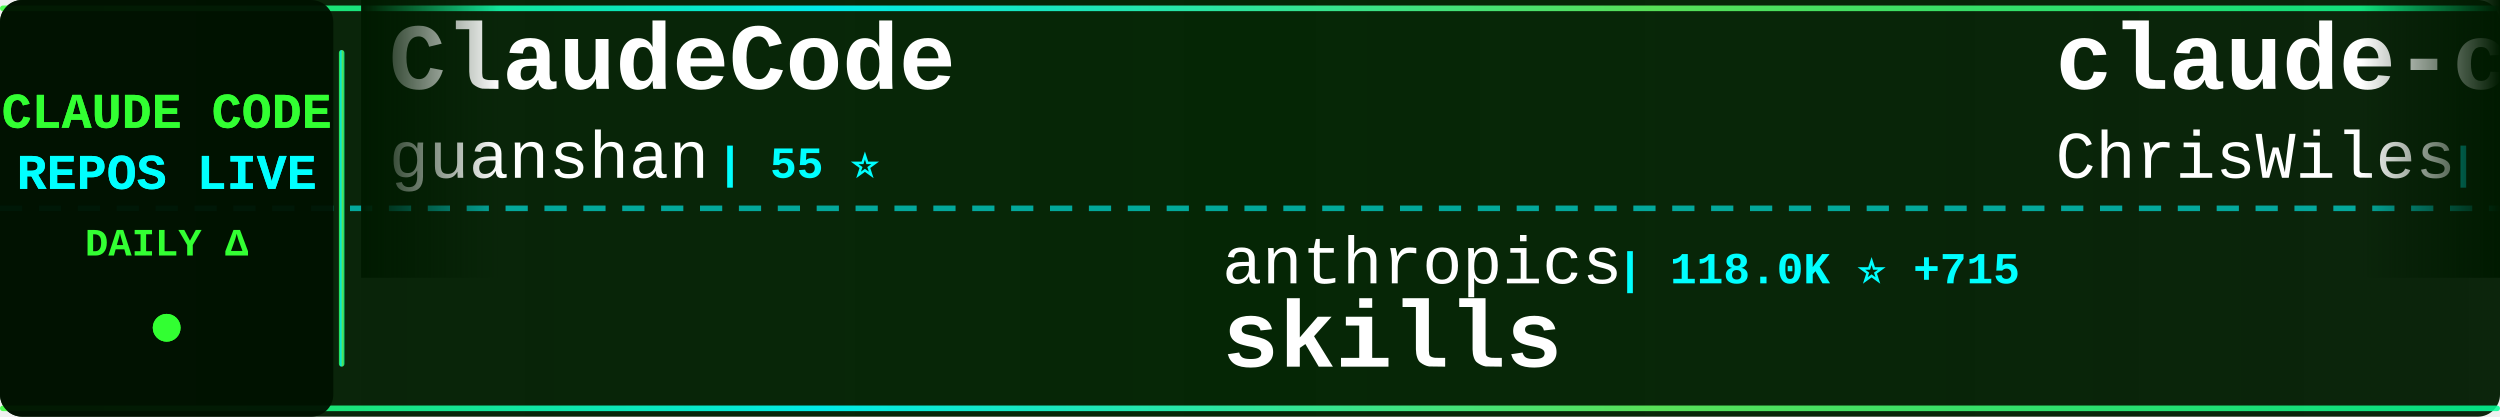
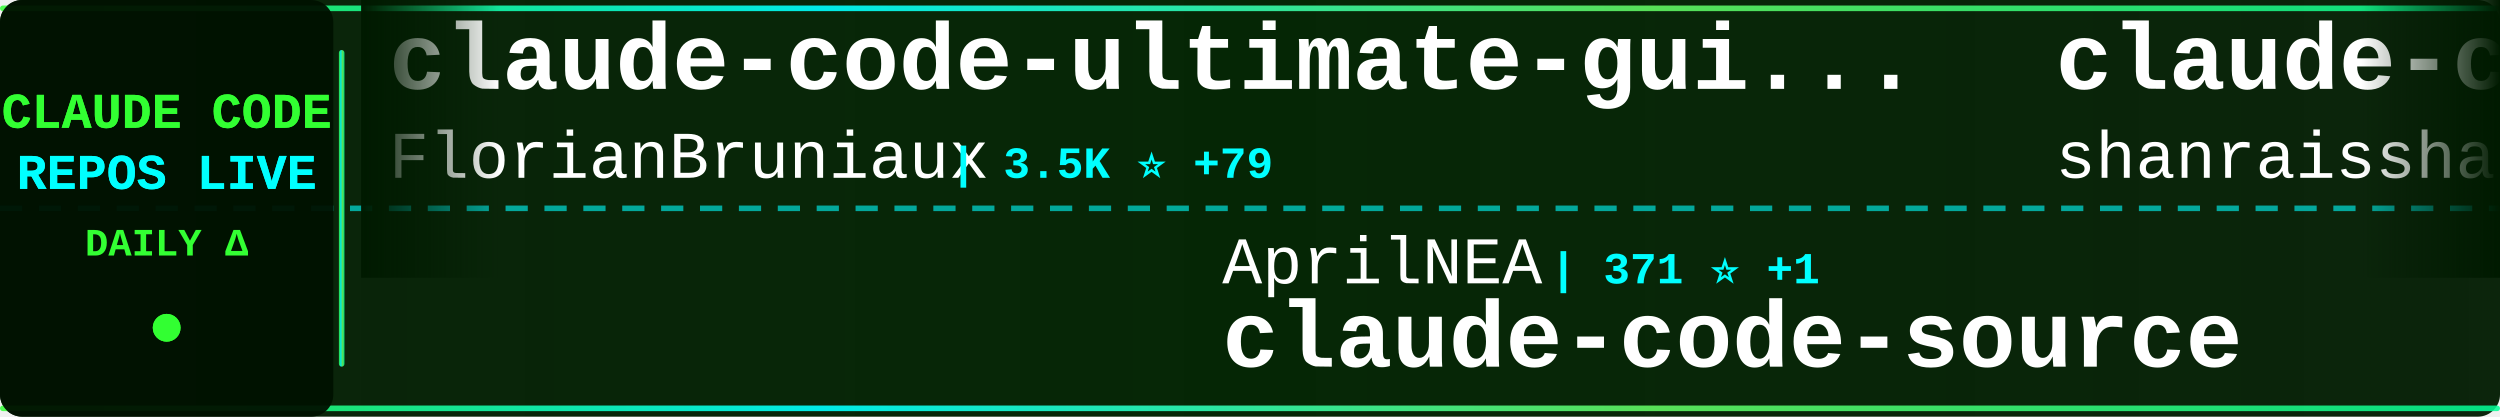
<svg xmlns="http://www.w3.org/2000/svg" width="900" height="150">
  <defs>
    <linearGradient id="tickerBg" x1="0%" y1="0%" x2="100%" y2="0%">
      <stop offset="0%" style="stop-color:#001a00;stop-opacity:0.95" />
      <stop offset="50%" style="stop-color:#002200;stop-opacity:0.98" />
      <stop offset="100%" style="stop-color:#001a00;stop-opacity:0.95" />
    </linearGradient>
    <linearGradient id="borderGrad" x1="0%" y1="0%" x2="100%" y2="0%">
      <stop offset="0%" style="stop-color:#33ff33;stop-opacity:0.85">
        <animate attributeName="stop-opacity" values="0.85;1;0.85" dur="2s" repeatCount="indefinite" />
      </stop>
      <stop offset="33%" style="stop-color:#00ffff;stop-opacity:0.9">
        <animate attributeName="stop-opacity" values="0.9;1;0.9" dur="2.2s" repeatCount="indefinite" />
      </stop>
      <stop offset="66%" style="stop-color:#66ff66;stop-opacity:0.85">
        <animate attributeName="stop-opacity" values="0.85;1;0.85" dur="1.8s" repeatCount="indefinite" />
      </stop>
      <stop offset="100%" style="stop-color:#00ff99;stop-opacity:0.85">
        <animate attributeName="stop-opacity" values="0.85;1;0.85" dur="2s" repeatCount="indefinite" />
      </stop>
    </linearGradient>
    <filter id="textGlow">
      <feGaussianBlur stdDeviation="0.1" result="coloredBlur" />
      <feMerge>
        <feMergeNode in="coloredBlur" />
        <feMergeNode in="SourceGraphic" />
      </feMerge>
    </filter>
    <filter id="metricGlow">
      <feGaussianBlur stdDeviation="0.2" result="coloredBlur" />
      <feMerge>
        <feMergeNode in="coloredBlur" />
        <feMergeNode in="SourceGraphic" />
      </feMerge>
    </filter>
    <linearGradient id="leftFade" x1="0%" y1="0%" x2="100%" y2="0%">
      <stop offset="0%" style="stop-color:#001a00;stop-opacity:1" />
      <stop offset="100%" style="stop-color:#001a00;stop-opacity:0" />
    </linearGradient>
    <linearGradient id="rightFade" x1="0%" y1="0%" x2="100%" y2="0%">
      <stop offset="0%" style="stop-color:#001a00;stop-opacity:0" />
      <stop offset="100%" style="stop-color:#001a00;stop-opacity:1" />
    </linearGradient>
  </defs>
  <rect width="900" height="150" fill="url(#tickerBg)" rx="8" />
  <rect x="0" y="2" width="900" height="2" fill="url(#borderGrad)" rx="1" />
  <rect x="0" y="146" width="900" height="2" fill="url(#borderGrad)" rx="1" />
  <line x1="0" y1="75" x2="900" y2="75" stroke="#00ffff" stroke-width="2" stroke-dasharray="8 6" opacity="0.6" />
  <rect x="0" y="0" width="120" height="150" fill="#001100" opacity="0.95" rx="8" />
  <text x="60" y="46" font-family="'Courier New', monospace" font-size="18" font-weight="bold" fill="#33ff33" text-anchor="middle" filter="url(#textGlow)">
    CLAUDE CODE
  </text>
  <text x="60" y="68" font-family="'Courier New', monospace" font-size="18" font-weight="bold" fill="#00ffff" text-anchor="middle" filter="url(#textGlow)">
    REPOS LIVE
  </text>
  <text x="60" y="92" font-family="'Courier New', monospace" font-size="14" font-weight="bold" fill="#33ff33" text-anchor="middle">
    DAILY Δ
  </text>
  <circle cx="60" cy="118" r="5" fill="#33ff33" filter="url(#metricGlow)">
    <animate attributeName="r" values="4;6;4" dur="1.5s" repeatCount="indefinite" />
    <animate attributeName="opacity" values="0.6;1;0.6" dur="1.5s" repeatCount="indefinite" />
  </circle>
  <rect x="122" y="18" width="2" height="114" fill="url(#borderGrad)" rx="1" />
  <clipPath id="tickerClip">
    <rect x="130" y="0" width="770" height="150" />
  </clipPath>
  <g clip-path="url(#tickerClip)">
    <g id="tickerItems">
      <animateTransform attributeName="transform" attributeType="XML" type="translate" from="0 0" to="-3000 0" dur="54s" repeatCount="indefinite" />
      <g transform="translate(0, 0)">
-         <text x="140" y="32" font-family="'Courier New', monospace" font-size="34" font-weight="bold" fill="#ffffff">ClaudeCode</text>
-         <text x="140" y="64" font-family="'Courier New', monospace" font-size="24" font-weight="normal" fill="#ffffff" opacity="1.0">guanshan</text>
-         <text x="258" y="64" font-family="'Courier New', monospace" font-size="16" font-weight="bold" fill="#00ffff"> | 55 ⭐</text>
+         <text x="140" y="32" font-family="'Courier New', monospace" font-size="34" font-weight="bold" fill="#ffffff">claude-code-ultimate-gui...</text>
+         <text x="140" y="64" font-family="'Courier New', monospace" font-size="24" font-weight="normal" fill="#ffffff" opacity="1.0">FlorianBruniaux</text>
+         <text x="342" y="64" font-family="'Courier New', monospace" font-size="16" font-weight="bold" fill="#00ffff"> | 3.5K ⭐ +79</text>
      </g>
      <g transform="translate(300, 0)">
-         <text x="140" y="102" font-family="'Courier New', monospace" font-size="24" font-weight="normal" fill="#ffffff" opacity="1.0">anthropics</text>
-         <text x="282" y="102" font-family="'Courier New', monospace" font-size="16" font-weight="bold" fill="#00ffff"> | 118.0K ⭐ +715</text>
-         <text x="140" y="132" font-family="'Courier New', monospace" font-size="34" font-weight="bold" fill="#ffffff">skills</text>
+         <text x="140" y="102" font-family="'Courier New', monospace" font-size="24" font-weight="normal" fill="#ffffff" opacity="1.0">AprilNEA</text>
+         <text x="258" y="102" font-family="'Courier New', monospace" font-size="16" font-weight="bold" fill="#00ffff"> | 371 ⭐ +1</text>
+         <text x="140" y="132" font-family="'Courier New', monospace" font-size="34" font-weight="bold" fill="#ffffff">claude-code-source</text>
      </g>
      <g transform="translate(600, 0)">
-         <text x="140" y="32" font-family="'Courier New', monospace" font-size="34" font-weight="bold" fill="#ffffff">claude-code-showcase</text>
-         <text x="140" y="64" font-family="'Courier New', monospace" font-size="24" font-weight="normal" fill="#ffffff" opacity="1.0">ChrisWiles</text>
-         <text x="282" y="64" font-family="'Courier New', monospace" font-size="16" font-weight="bold" fill="#00ffff"> | 5.8K ⭐ +6</text>
+         <text x="140" y="32" font-family="'Courier New', monospace" font-size="34" font-weight="bold" fill="#ffffff">claude-code-best-practic...</text>
+         <text x="140" y="64" font-family="'Courier New', monospace" font-size="24" font-weight="normal" fill="#ffffff" opacity="1.0">shanraisshan</text>
+         <text x="306" y="64" font-family="'Courier New', monospace" font-size="16" font-weight="bold" fill="#00ffff"> | 45.1K ⭐ +1.1K</text>
      </g>
      <g transform="translate(900, 0)">
+         <text x="140" y="102" font-family="'Courier New', monospace" font-size="24" font-weight="normal" fill="#ffffff" opacity="1.0">anthropics</text>
+         <text x="282" y="102" font-family="'Courier New', monospace" font-size="16" font-weight="bold" fill="#00ffff"> | 4.3K ⭐ +14</text>
+         <text x="140" y="132" font-family="'Courier New', monospace" font-size="34" font-weight="bold" fill="#ffffff">claude-code-security-rev...</text>
+       </g>
+       <g transform="translate(1200, 0)">
+         <text x="140" y="32" font-family="'Courier New', monospace" font-size="34" font-weight="bold" fill="#ffffff">claudecodeui</text>
+         <text x="140" y="64" font-family="'Courier New', monospace" font-size="24" font-weight="normal" fill="#ffffff" opacity="1.0">siteboon</text>
+         <text x="258" y="64" font-family="'Courier New', monospace" font-size="16" font-weight="bold" fill="#00ffff"> | 9.9K ⭐ +44</text>
+       </g>
+       <g transform="translate(1500, 0)">
+         <text x="140" y="102" font-family="'Courier New', monospace" font-size="24" font-weight="normal" fill="#ffffff" opacity="1.0">shareAI-lab</text>
+         <text x="294" y="102" font-family="'Courier New', monospace" font-size="16" font-weight="bold" fill="#00ffff"> | 53.9K ⭐ +460</text>
+         <text x="140" y="132" font-family="'Courier New', monospace" font-size="34" font-weight="bold" fill="#ffffff">learn-claude-code</text>
+       </g>
+       <g transform="translate(1800, 0)">
+         <text x="140" y="32" font-family="'Courier New', monospace" font-size="34" font-weight="bold" fill="#ffffff">claude-task-master</text>
+         <text x="140" y="64" font-family="'Courier New', monospace" font-size="24" font-weight="normal" fill="#ffffff" opacity="1.0">eyaltoledano</text>
+         <text x="306" y="64" font-family="'Courier New', monospace" font-size="16" font-weight="bold" fill="#00ffff"> | 26.6K ⭐ +12</text>
+       </g>
+       <g transform="translate(2100, 0)">
        <text x="140" y="102" font-family="'Courier New', monospace" font-size="24" font-weight="normal" fill="#ffffff" opacity="1.0">garrytan</text>
-         <text x="258" y="102" font-family="'Courier New', monospace" font-size="16" font-weight="bold" fill="#00ffff"> | 73.2K ⭐ +848</text>
+         <text x="258" y="102" font-family="'Courier New', monospace" font-size="16" font-weight="bold" fill="#00ffff"> | 73.4K ⭐ +845</text>
        <text x="140" y="132" font-family="'Courier New', monospace" font-size="34" font-weight="bold" fill="#ffffff">gstack</text>
      </g>
-       <g transform="translate(1200, 0)">
-         <text x="140" y="32" font-family="'Courier New', monospace" font-size="34" font-weight="bold" fill="#ffffff">claude-code-security-rev...</text>
-         <text x="140" y="64" font-family="'Courier New', monospace" font-size="24" font-weight="normal" fill="#ffffff" opacity="1.0">anthropics</text>
-         <text x="282" y="64" font-family="'Courier New', monospace" font-size="16" font-weight="bold" fill="#00ffff"> | 4.3K ⭐ +14</text>
-       </g>
-       <g transform="translate(1500, 0)">
-         <text x="140" y="102" font-family="'Courier New', monospace" font-size="24" font-weight="normal" fill="#ffffff" opacity="1.0">ChinaSiro</text>
-         <text x="270" y="102" font-family="'Courier New', monospace" font-size="16" font-weight="bold" fill="#00ffff"> | 8.9K ⭐ +17</text>
-         <text x="140" y="132" font-family="'Courier New', monospace" font-size="34" font-weight="bold" fill="#ffffff">claude-code-sourcemap</text>
-       </g>
-       <g transform="translate(1800, 0)">
-         <text x="140" y="32" font-family="'Courier New', monospace" font-size="34" font-weight="bold" fill="#ffffff">claude-howto</text>
-         <text x="140" y="64" font-family="'Courier New', monospace" font-size="24" font-weight="normal" fill="#ffffff" opacity="1.0">luongnv89</text>
-         <text x="270" y="64" font-family="'Courier New', monospace" font-size="16" font-weight="bold" fill="#00ffff"> | 26.7K ⭐ +309</text>
-       </g>
-       <g transform="translate(2100, 0)">
-         <text x="140" y="102" font-family="'Courier New', monospace" font-size="24" font-weight="normal" fill="#ffffff" opacity="1.0">davila7</text>
-         <text x="246" y="102" font-family="'Courier New', monospace" font-size="16" font-weight="bold" fill="#00ffff"> | 24.6K ⭐ +34</text>
-         <text x="140" y="132" font-family="'Courier New', monospace" font-size="34" font-weight="bold" fill="#ffffff">claude-code-templates</text>
-       </g>
      <g transform="translate(2400, 0)">
-         <text x="140" y="32" font-family="'Courier New', monospace" font-size="34" font-weight="bold" fill="#ffffff">claude-code-cli</text>
-         <text x="140" y="64" font-family="'Courier New', monospace" font-size="24" font-weight="normal" fill="#ffffff" opacity="1.0">huangserva</text>
-         <text x="282" y="64" font-family="'Courier New', monospace" font-size="16" font-weight="bold" fill="#00ffff"> | 552 ⭐ +1</text>
+         <text x="140" y="32" font-family="'Courier New', monospace" font-size="34" font-weight="bold" fill="#ffffff">claude-code-pm-course</text>
+         <text x="140" y="64" font-family="'Courier New', monospace" font-size="24" font-weight="normal" fill="#ffffff" opacity="1.0">carlvellotti</text>
+         <text x="306" y="64" font-family="'Courier New', monospace" font-size="16" font-weight="bold" fill="#00ffff"> | 1.9K ⭐ +9</text>
      </g>
      <g transform="translate(2700, 0)">
-         <text x="140" y="102" font-family="'Courier New', monospace" font-size="24" font-weight="normal" fill="#ffffff" opacity="1.0">Windy3f3f3f3f</text>
-         <text x="318" y="102" font-family="'Courier New', monospace" font-size="16" font-weight="bold" fill="#00ffff"> | 924 ⭐ +14</text>
-         <text x="140" y="132" font-family="'Courier New', monospace" font-size="34" font-weight="bold" fill="#ffffff">claude-code-from-scratch</text>
+         <text x="140" y="102" font-family="'Courier New', monospace" font-size="24" font-weight="normal" fill="#ffffff" opacity="1.0">frankbria</text>
+         <text x="270" y="102" font-family="'Courier New', monospace" font-size="16" font-weight="bold" fill="#00ffff"> | 8.7K ⭐ +20</text>
+         <text x="140" y="132" font-family="'Courier New', monospace" font-size="34" font-weight="bold" fill="#ffffff">ralph-claude-code</text>
      </g>
      <g transform="translate(3000, 0)">
-         <text x="140" y="32" font-family="'Courier New', monospace" font-size="34" font-weight="bold" fill="#ffffff">ClaudeCode</text>
-         <text x="140" y="64" font-family="'Courier New', monospace" font-size="24" font-weight="normal" fill="#ffffff" opacity="1.0">guanshan</text>
-         <text x="258" y="64" font-family="'Courier New', monospace" font-size="16" font-weight="bold" fill="#00ffff"> | 55 ⭐</text>
+         <text x="140" y="32" font-family="'Courier New', monospace" font-size="34" font-weight="bold" fill="#ffffff">claude-code-ultimate-gui...</text>
+         <text x="140" y="64" font-family="'Courier New', monospace" font-size="24" font-weight="normal" fill="#ffffff" opacity="1.0">FlorianBruniaux</text>
+         <text x="342" y="64" font-family="'Courier New', monospace" font-size="16" font-weight="bold" fill="#00ffff"> | 3.5K ⭐ +79</text>
      </g>
      <g transform="translate(3300, 0)">
-         <text x="140" y="102" font-family="'Courier New', monospace" font-size="24" font-weight="normal" fill="#ffffff" opacity="1.0">anthropics</text>
-         <text x="282" y="102" font-family="'Courier New', monospace" font-size="16" font-weight="bold" fill="#00ffff"> | 118.0K ⭐ +715</text>
-         <text x="140" y="132" font-family="'Courier New', monospace" font-size="34" font-weight="bold" fill="#ffffff">skills</text>
+         <text x="140" y="102" font-family="'Courier New', monospace" font-size="24" font-weight="normal" fill="#ffffff" opacity="1.0">AprilNEA</text>
+         <text x="258" y="102" font-family="'Courier New', monospace" font-size="16" font-weight="bold" fill="#00ffff"> | 371 ⭐ +1</text>
+         <text x="140" y="132" font-family="'Courier New', monospace" font-size="34" font-weight="bold" fill="#ffffff">claude-code-source</text>
      </g>
      <g transform="translate(3600, 0)">
-         <text x="140" y="32" font-family="'Courier New', monospace" font-size="34" font-weight="bold" fill="#ffffff">claude-code-showcase</text>
-         <text x="140" y="64" font-family="'Courier New', monospace" font-size="24" font-weight="normal" fill="#ffffff" opacity="1.0">ChrisWiles</text>
-         <text x="282" y="64" font-family="'Courier New', monospace" font-size="16" font-weight="bold" fill="#00ffff"> | 5.8K ⭐ +6</text>
+         <text x="140" y="32" font-family="'Courier New', monospace" font-size="34" font-weight="bold" fill="#ffffff">claude-code-best-practic...</text>
+         <text x="140" y="64" font-family="'Courier New', monospace" font-size="24" font-weight="normal" fill="#ffffff" opacity="1.0">shanraisshan</text>
+         <text x="306" y="64" font-family="'Courier New', monospace" font-size="16" font-weight="bold" fill="#00ffff"> | 45.1K ⭐ +1.1K</text>
      </g>
      <g transform="translate(3900, 0)">
-         <text x="140" y="102" font-family="'Courier New', monospace" font-size="24" font-weight="normal" fill="#ffffff" opacity="1.0">garrytan</text>
-         <text x="258" y="102" font-family="'Courier New', monospace" font-size="16" font-weight="bold" fill="#00ffff"> | 73.2K ⭐ +848</text>
-         <text x="140" y="132" font-family="'Courier New', monospace" font-size="34" font-weight="bold" fill="#ffffff">gstack</text>
+         <text x="140" y="102" font-family="'Courier New', monospace" font-size="24" font-weight="normal" fill="#ffffff" opacity="1.0">anthropics</text>
+         <text x="282" y="102" font-family="'Courier New', monospace" font-size="16" font-weight="bold" fill="#00ffff"> | 4.3K ⭐ +14</text>
+         <text x="140" y="132" font-family="'Courier New', monospace" font-size="34" font-weight="bold" fill="#ffffff">claude-code-security-rev...</text>
      </g>
    </g>
  </g>
  <rect x="130" y="0" width="50" height="100" fill="url(#leftFade)" />
  <rect x="850" y="0" width="50" height="100" fill="url(#rightFade)" />
</svg>
